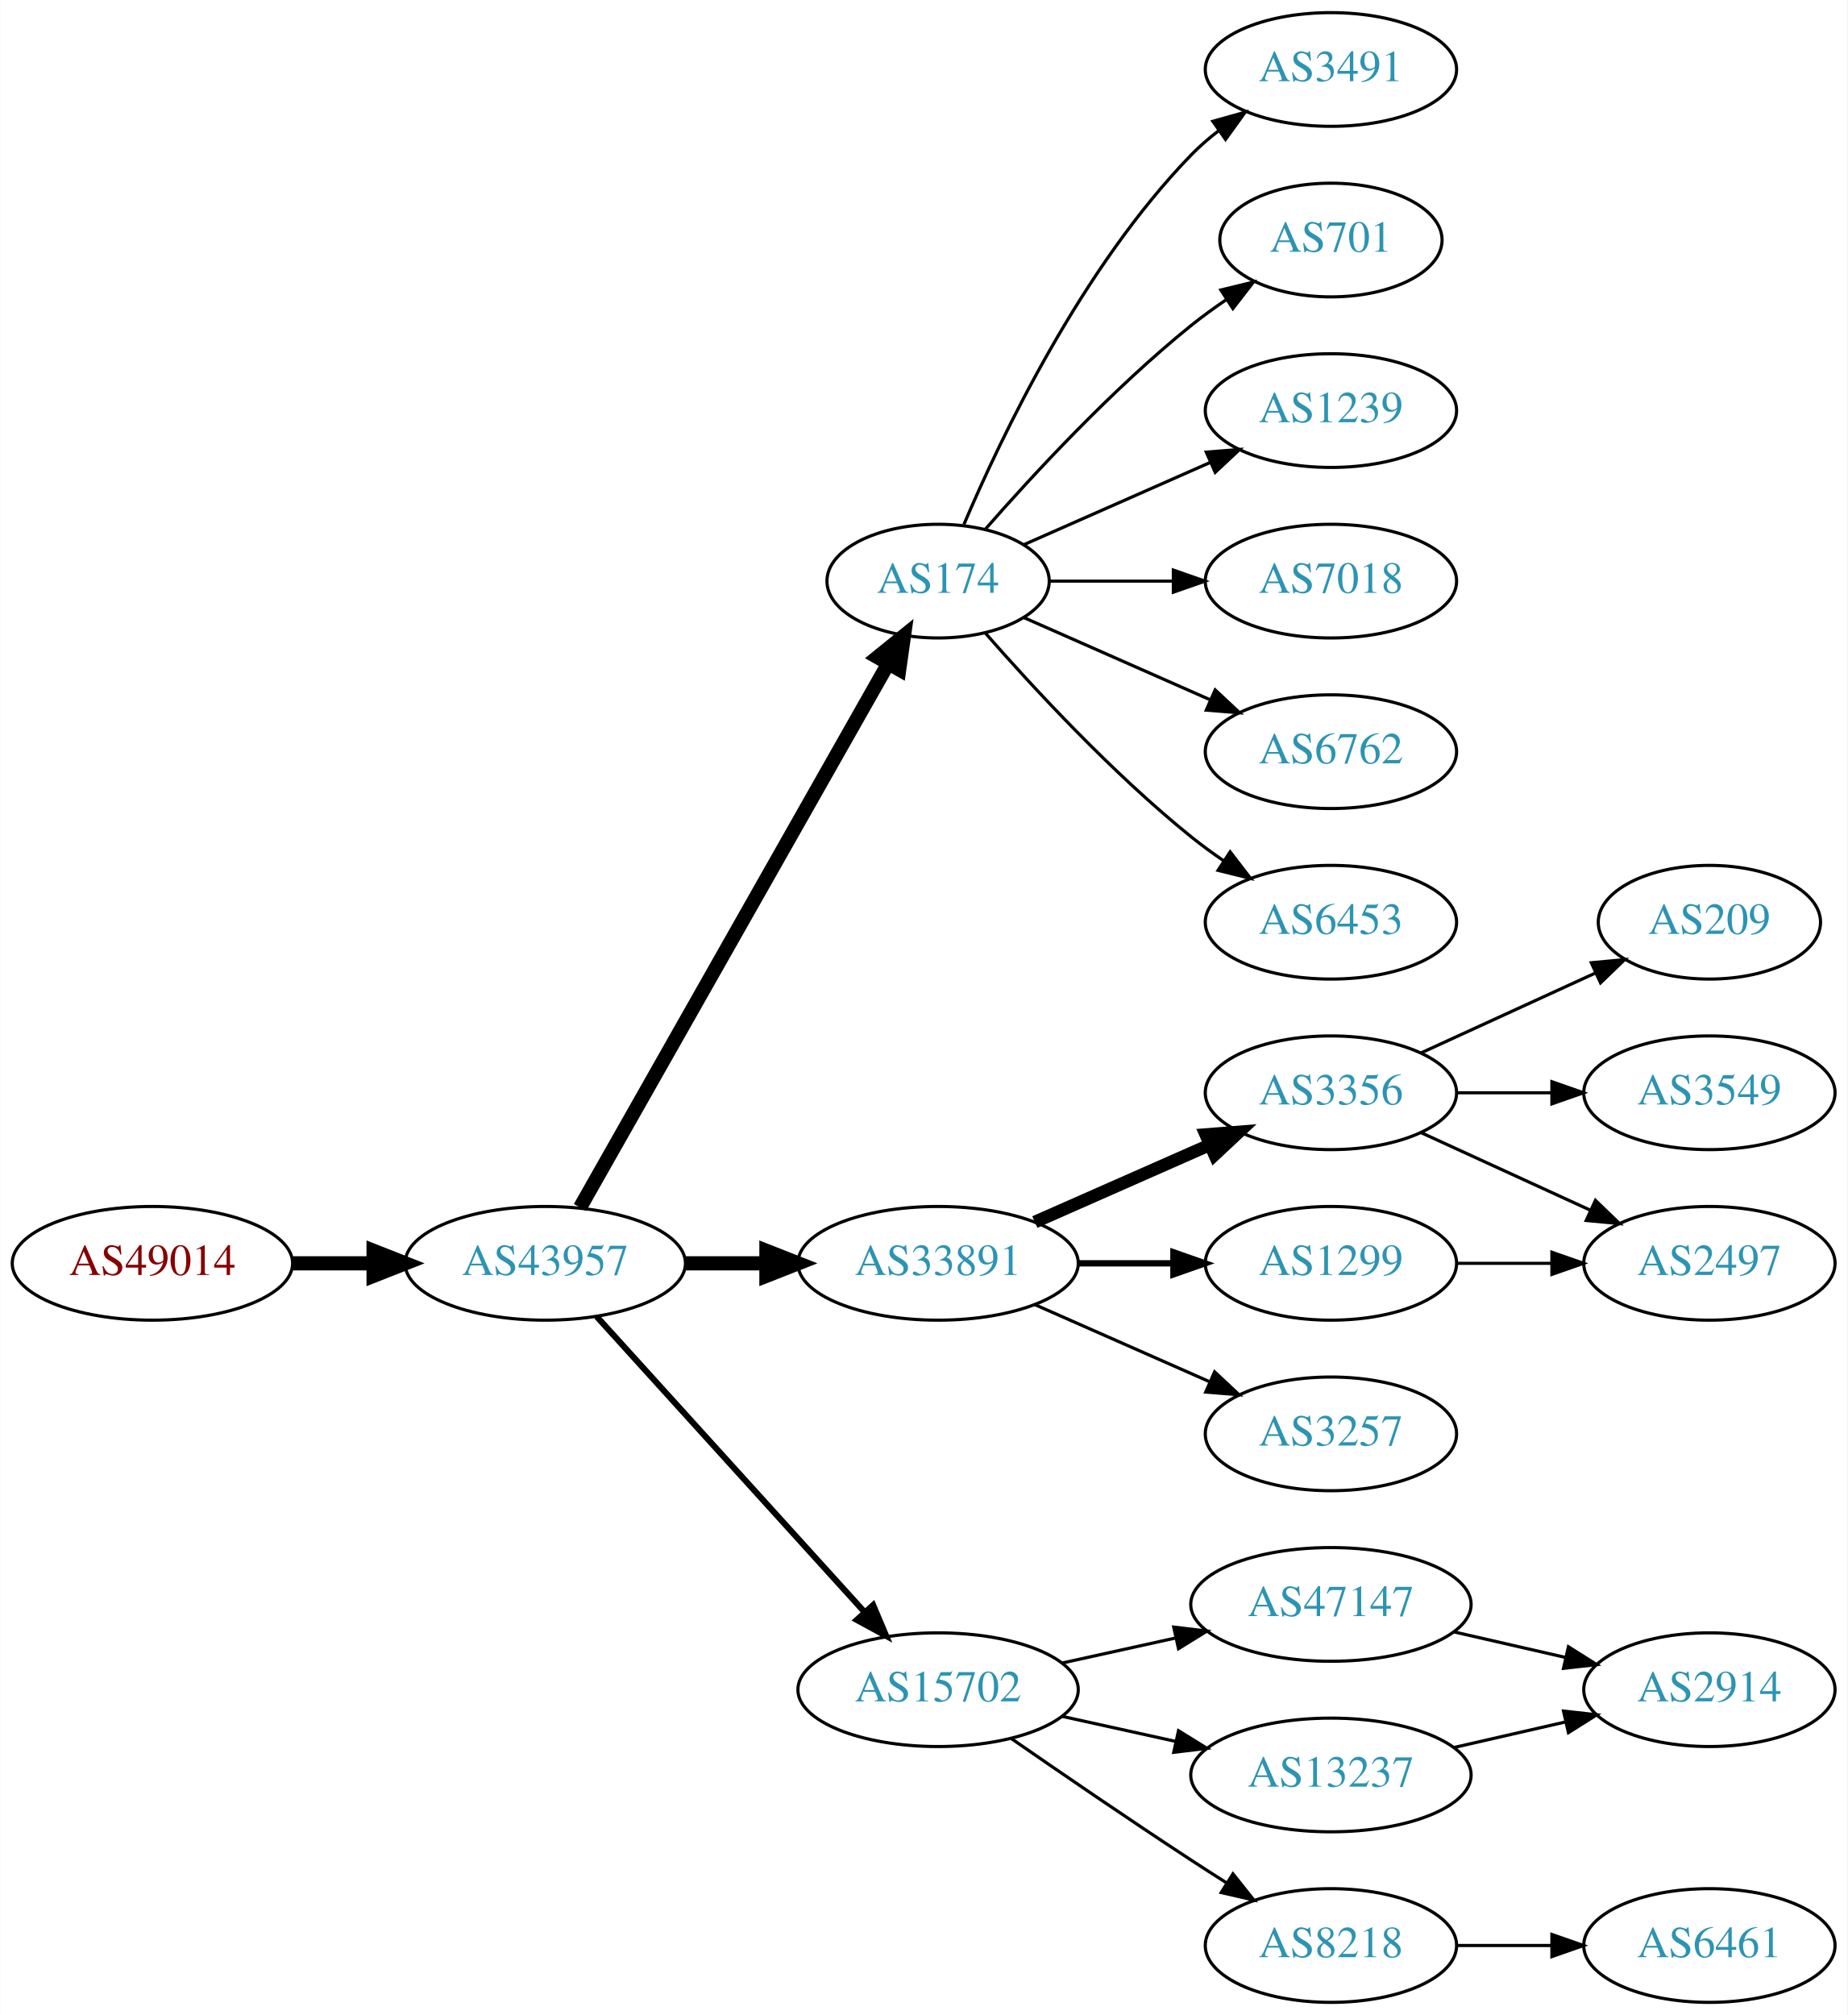
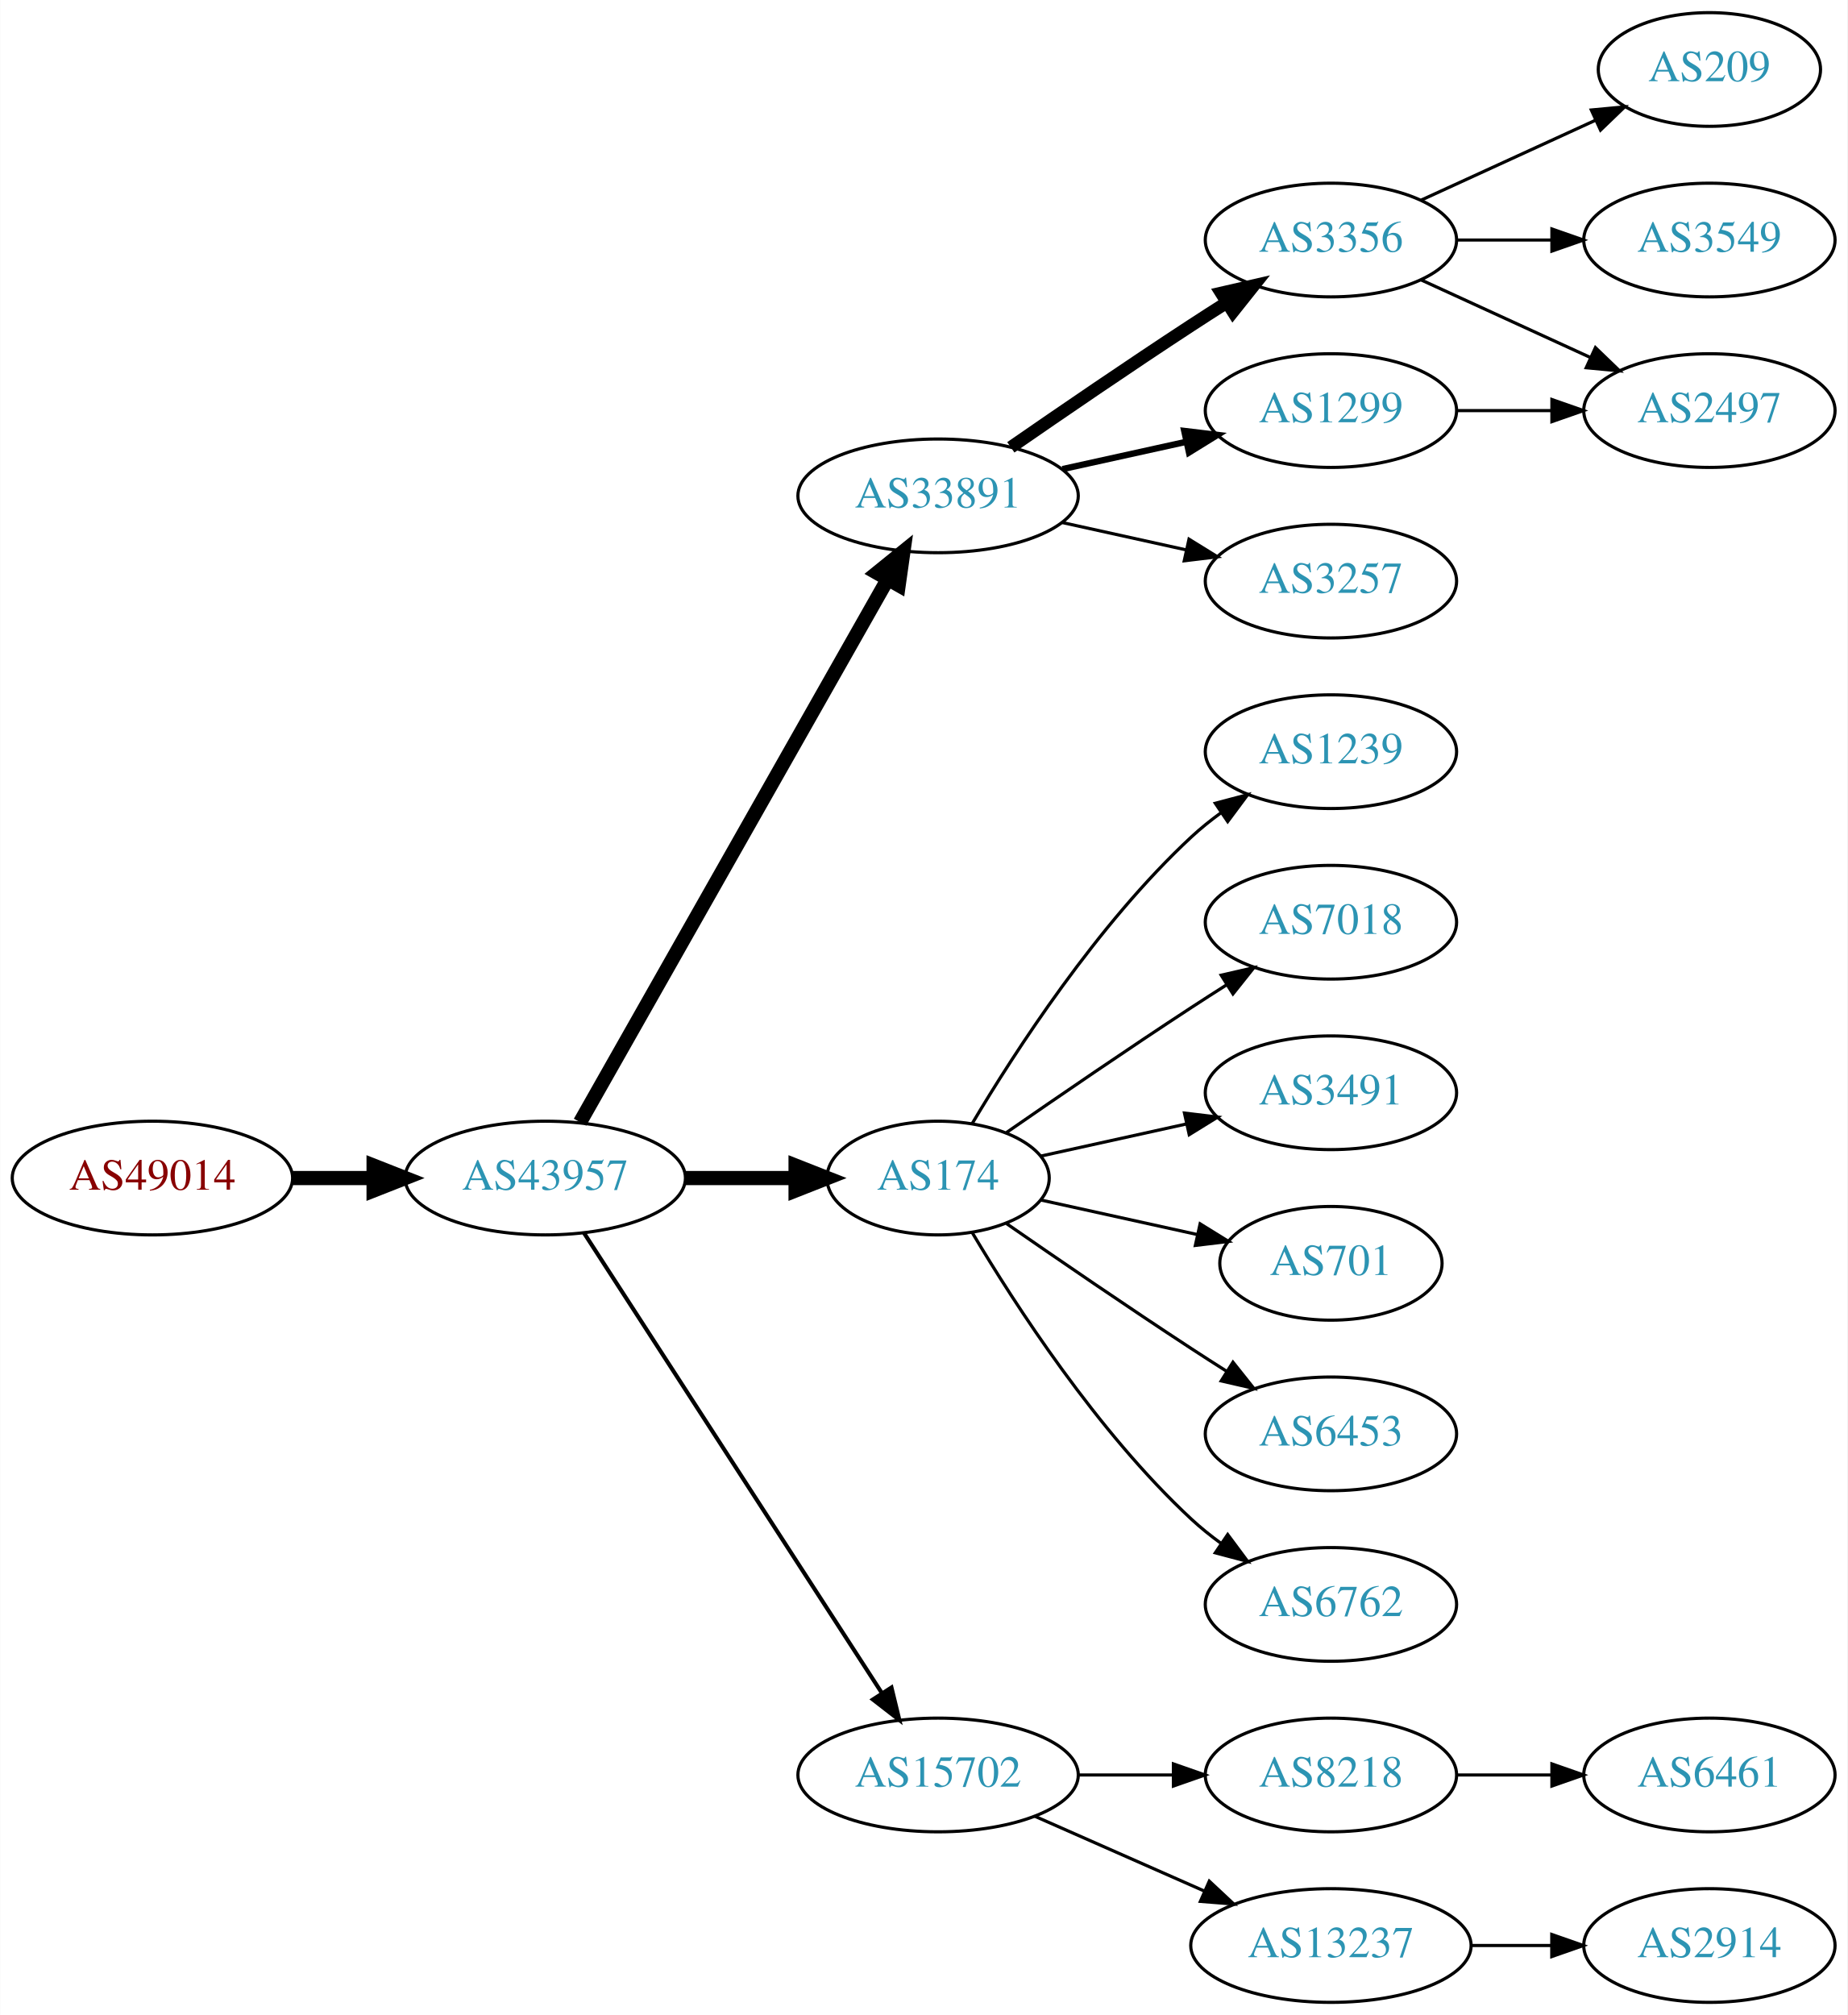
<svg xmlns="http://www.w3.org/2000/svg" xmlns:xlink="http://www.w3.org/1999/xlink" width="585pt" height="638pt" viewBox="0.00 0.00 584.86 638.00">
  <g id="graph0" class="graph" transform="scale(1 1) rotate(0) translate(4 634)">
    <polygon fill="white" stroke="none" points="-4,4 -4,-634 580.862,-634 580.862,4 -4,4" />
    <g id="node1" class="node">
      <g id="a_node1">
        <a xlink:href="/asn/49014" xlink:title="AS49014 ~ Wirtschaftskammer Oesterreich [AT]">
-           <ellipse fill="#ffffff" stroke="black" cx="44.196" cy="-234" rx="44.393" ry="18" />
-           <text text-anchor="middle" x="44.196" y="-230.3" font-family="Times,serif" font-size="14.00" fill="#880000">AS49014</text>
+           <ellipse fill="#ffffff" stroke="black" cx="44.196" cy="-261" rx="44.393" ry="18" />
+           <text text-anchor="middle" x="44.196" y="-257.3" font-family="Times,serif" font-size="14.00" fill="#880000">AS49014</text>
        </a>
      </g>
    </g>
    <g id="node2" class="node">
      <g id="a_node2">
        <a xlink:href="/asn/43957" xlink:title="AS43957 ~ WNT Telecommunication GmbH [AT]">
-           <ellipse fill="#ffffff" stroke="black" cx="168.588" cy="-234" rx="44.393" ry="18" />
-           <text text-anchor="middle" x="168.588" y="-230.3" font-family="Times,serif" font-size="14.00" fill="#2c94b3">AS43957</text>
+           <ellipse fill="#ffffff" stroke="black" cx="168.588" cy="-261" rx="44.393" ry="18" />
+           <text text-anchor="middle" x="168.588" y="-257.3" font-family="Times,serif" font-size="14.00" fill="#2c94b3">AS43957</text>
        </a>
      </g>
    </g>
    <g id="edge1" class="edge">
-       <path fill="none" stroke="black" stroke-width="4.5" d="M88.692,-234C96.898,-234 105.569,-234 114.041,-234" />
-       <polygon fill="black" stroke="black" stroke-width="4.5" points="114.233,-237.938 124.233,-234 114.233,-230.063 114.233,-237.938" />
+       <path fill="none" stroke="black" stroke-width="4.5" d="M88.692,-261C96.898,-261 105.569,-261 114.041,-261" />
+       <polygon fill="black" stroke="black" stroke-width="4.5" points="114.233,-264.938 124.233,-261 114.233,-257.063 114.233,-264.938" />
    </g>
    <g id="node3" class="node">
      <g id="a_node3">
-         <a xlink:href="/asn/174" xlink:title="AS174 ~ Cogent Communications [US]">
-           <ellipse fill="#ffffff" stroke="black" cx="292.98" cy="-450" rx="35.194" ry="18" />
-           <text text-anchor="middle" x="292.98" y="-446.3" font-family="Times,serif" font-size="14.00" fill="#2c94b3">AS174</text>
+         <a xlink:href="/asn/33891" xlink:title="AS33891 ~ CORE-BACKBONE GMBH GLOBAL NETWORK [DE]">
+           <ellipse fill="#ffffff" stroke="black" cx="292.98" cy="-477" rx="44.393" ry="18" />
+           <text text-anchor="middle" x="292.98" y="-473.3" font-family="Times,serif" font-size="14.00" fill="#2c94b3">AS33891</text>
        </a>
      </g>
    </g>
    <g id="edge2" class="edge">
-       <path fill="none" stroke="black" stroke-width="4.5" d="M179.604,-251.676C201.137,-289.679 251.929,-379.316 277.186,-423.89" />
-       <polygon fill="black" stroke="black" stroke-width="4.5" points="273.812,-425.924 282.168,-432.683 280.664,-422.042 273.812,-425.924" />
+       <path fill="none" stroke="black" stroke-width="4.5" d="M179.604,-278.676C201.084,-316.584 251.677,-405.873 276.998,-450.559" />
+       <polygon fill="black" stroke="black" stroke-width="4.5" points="273.642,-452.623 281.998,-459.383 280.494,-448.741 273.642,-452.623" />
    </g>
    <g id="node4" class="node">
      <g id="a_node4">
-         <a xlink:href="/asn/33891" xlink:title="AS33891 ~ CORE-BACKBONE GMBH GLOBAL NETWORK [DE]">
-           <ellipse fill="#ffffff" stroke="black" cx="292.98" cy="-234" rx="44.393" ry="18" />
-           <text text-anchor="middle" x="292.98" y="-230.3" font-family="Times,serif" font-size="14.00" fill="#2c94b3">AS33891</text>
+         <a xlink:href="/asn/174" xlink:title="AS174 ~ Cogent Communications [US]">
+           <ellipse fill="#ffffff" stroke="black" cx="292.98" cy="-261" rx="35.194" ry="18" />
+           <text text-anchor="middle" x="292.98" y="-257.3" font-family="Times,serif" font-size="14.00" fill="#2c94b3">AS174</text>
        </a>
      </g>
    </g>
    <g id="edge3" class="edge">
-       <path fill="none" stroke="black" stroke-width="4.5" d="M213.084,-234C221.29,-234 229.961,-234 238.434,-234" />
-       <polygon fill="black" stroke="black" stroke-width="4.5" points="238.625,-237.938 248.625,-234 238.625,-230.063 238.625,-237.938" />
+       <path fill="none" stroke="black" stroke-width="4.5" d="M213.084,-261C224.341,-261 236.473,-261 247.767,-261" />
+       <polygon fill="black" stroke="black" stroke-width="4.5" points="247.854,-264.938 257.854,-261 247.854,-257.063 247.854,-264.938" />
    </g>
    <g id="node5" class="node">
      <g id="a_node5">
        <a xlink:href="/asn/15702" xlink:title="AS15702 ~ Onstage Online GmbH [AT]">
-           <ellipse fill="#ffffff" stroke="black" cx="292.98" cy="-99" rx="44.393" ry="18" />
-           <text text-anchor="middle" x="292.98" y="-95.3" font-family="Times,serif" font-size="14.00" fill="#2c94b3">AS15702</text>
+           <ellipse fill="#ffffff" stroke="black" cx="292.98" cy="-72" rx="44.393" ry="18" />
+           <text text-anchor="middle" x="292.98" y="-68.3" font-family="Times,serif" font-size="14.00" fill="#2c94b3">AS15702</text>
        </a>
      </g>
    </g>
    <g id="edge4" class="edge">
-       <path fill="none" stroke="black" stroke-width="1.929" d="M184.842,-217.175C206.188,-193.63 245.11,-150.698 269.702,-123.574" />
-       <polygon fill="black" stroke="black" stroke-width="1.929" points="272.411,-125.796 276.535,-116.037 267.225,-121.095 272.411,-125.796" />
+       <path fill="none" stroke="black" stroke-width="1.286" d="M180.883,-243.558C202.469,-210.225 249.685,-137.314 275.056,-98.134" />
+       <polygon fill="black" stroke="black" stroke-width="1.286" points="278.215,-99.696 280.713,-89.4 272.339,-95.891 278.215,-99.696" />
    </g>
    <g id="node6" class="node">
      <g id="a_node6">
-         <a xlink:href="/asn/3491" xlink:title="AS3491 ~ PCCW Global, Inc. [US]">
-           <ellipse fill="#ffffff" stroke="black" cx="417.373" cy="-612" rx="39.794" ry="18" />
-           <text text-anchor="middle" x="417.373" y="-608.3" font-family="Times,serif" font-size="14.00" fill="#2c94b3">AS3491</text>
+         <a xlink:href="/asn/3356" xlink:title="AS3356 ~ Level 3 Parent, LLC [US]">
+           <ellipse fill="#ffffff" stroke="black" cx="417.373" cy="-558" rx="39.794" ry="18" />
+           <text text-anchor="middle" x="417.373" y="-554.3" font-family="Times,serif" font-size="14.00" fill="#2c94b3">AS3356</text>
        </a>
      </g>
    </g>
    <g id="edge5" class="edge">
-       <path fill="none" stroke="black" d="M301.171,-467.975C312.938,-495.682 338.512,-549.348 373.176,-585 375.797,-587.695 378.737,-590.239 381.82,-592.608" />
-       <polygon fill="black" stroke="black" points="379.986,-595.597 390.189,-598.455 383.995,-589.859 379.986,-595.597" />
+       <path fill="none" stroke="black" stroke-width="4" d="M316.011,-492.367C331.813,-503.305 353.67,-518.261 373.176,-531 376.758,-533.339 380.529,-535.759 384.289,-538.144" />
+       <polygon fill="black" stroke="black" stroke-width="4" points="382.623,-541.231 392.95,-543.596 386.352,-535.307 382.623,-541.231" />
    </g>
    <g id="node7" class="node">
      <g id="a_node7">
-         <a xlink:href="/asn/701" xlink:title="AS701 ~ UUNET [US]">
-           <ellipse fill="#ffffff" stroke="black" cx="417.373" cy="-558" rx="35.194" ry="18" />
-           <text text-anchor="middle" x="417.373" y="-554.3" font-family="Times,serif" font-size="14.00" fill="#2c94b3">AS701</text>
+         <a xlink:href="/asn/1299" xlink:title="AS1299 ~ Telia Carrier [EU]">
+           <ellipse fill="#ffffff" stroke="black" cx="417.373" cy="-504" rx="39.794" ry="18" />
+           <text text-anchor="middle" x="417.373" y="-500.3" font-family="Times,serif" font-size="14.00" fill="#2c94b3">AS1299</text>
        </a>
      </g>
    </g>
    <g id="edge6" class="edge">
-       <path fill="none" stroke="black" d="M307.854,-466.345C322.924,-483.559 348.202,-510.901 373.176,-531 376.682,-533.821 380.5,-536.587 384.368,-539.208" />
-       <polygon fill="black" stroke="black" points="382.518,-542.18 392.813,-544.682 386.325,-536.306 382.518,-542.18" />
+       <path fill="none" stroke="black" stroke-width="2" d="M332.37,-485.469C344.761,-488.202 358.608,-491.257 371.429,-494.085" />
+       <polygon fill="black" stroke="black" stroke-width="2" points="370.924,-497.558 381.443,-496.295 372.432,-490.722 370.924,-497.558" />
    </g>
    <g id="node8" class="node">
      <g id="a_node8">
-         <a xlink:href="/asn/1239" xlink:title="AS1239 ~ Sprint [US]">
-           <ellipse fill="#ffffff" stroke="black" cx="417.373" cy="-504" rx="39.794" ry="18" />
-           <text text-anchor="middle" x="417.373" y="-500.3" font-family="Times,serif" font-size="14.00" fill="#2c94b3">AS1239</text>
+         <a xlink:href="/asn/3257" xlink:title="AS3257 ~ GTT [DE]">
+           <ellipse fill="#ffffff" stroke="black" cx="417.373" cy="-450" rx="39.794" ry="18" />
+           <text text-anchor="middle" x="417.373" y="-446.3" font-family="Times,serif" font-size="14.00" fill="#2c94b3">AS3257</text>
        </a>
      </g>
    </g>
    <g id="edge7" class="edge">
-       <path fill="none" stroke="black" d="M320.237,-461.584C337.422,-469.167 360.135,-479.188 379.17,-487.586" />
-       <polygon fill="black" stroke="black" points="377.896,-490.849 388.458,-491.684 380.721,-484.445 377.896,-490.849" />
+       <path fill="none" stroke="black" d="M332.37,-468.531C344.761,-465.798 358.608,-462.743 371.429,-459.915" />
+       <polygon fill="black" stroke="black" points="372.432,-463.278 381.443,-457.705 370.924,-456.442 372.432,-463.278" />
    </g>
    <g id="node9" class="node">
      <g id="a_node9">
-         <a xlink:href="/asn/7018" xlink:title="AS7018 ~ AT&amp;T Services, Inc. [US]">
-           <ellipse fill="#ffffff" stroke="black" cx="417.373" cy="-450" rx="39.794" ry="18" />
-           <text text-anchor="middle" x="417.373" y="-446.3" font-family="Times,serif" font-size="14.00" fill="#2c94b3">AS7018</text>
+         <a xlink:href="/asn/1239" xlink:title="AS1239 ~ Sprint [US]">
+           <ellipse fill="#ffffff" stroke="black" cx="417.373" cy="-396" rx="39.794" ry="18" />
+           <text text-anchor="middle" x="417.373" y="-392.3" font-family="Times,serif" font-size="14.00" fill="#2c94b3">AS1239</text>
        </a>
      </g>
    </g>
    <g id="edge8" class="edge">
-       <path fill="none" stroke="black" d="M328.399,-450C340.45,-450 354.226,-450 367.244,-450" />
-       <polygon fill="black" stroke="black" points="367.474,-453.5 377.473,-450 367.473,-446.5 367.474,-453.5" />
+       <path fill="none" stroke="black" d="M303.793,-278.279C317.299,-301.011 343.359,-341.314 373.176,-369 376.083,-371.699 379.296,-374.28 382.62,-376.703" />
+       <polygon fill="black" stroke="black" points="380.755,-379.667 390.998,-382.375 384.679,-373.87 380.755,-379.667" />
    </g>
    <g id="node10" class="node">
      <g id="a_node10">
-         <a xlink:href="/asn/6762" xlink:title="AS6762 ~ TELECOM ITALIA SPARKLE S.p.A. [IT]">
-           <ellipse fill="#ffffff" stroke="black" cx="417.373" cy="-396" rx="39.794" ry="18" />
-           <text text-anchor="middle" x="417.373" y="-392.3" font-family="Times,serif" font-size="14.00" fill="#2c94b3">AS6762</text>
+         <a xlink:href="/asn/7018" xlink:title="AS7018 ~ AT&amp;T Services, Inc. [US]">
+           <ellipse fill="#ffffff" stroke="black" cx="417.373" cy="-342" rx="39.794" ry="18" />
+           <text text-anchor="middle" x="417.373" y="-338.3" font-family="Times,serif" font-size="14.00" fill="#2c94b3">AS7018</text>
        </a>
      </g>
    </g>
    <g id="edge9" class="edge">
-       <path fill="none" stroke="black" d="M320.237,-438.416C337.422,-430.833 360.135,-420.812 379.17,-412.414" />
-       <polygon fill="black" stroke="black" points="380.721,-415.555 388.458,-408.316 377.896,-409.151 380.721,-415.555" />
+       <path fill="none" stroke="black" d="M314.671,-275.44C330.563,-286.449 353.113,-301.897 373.176,-315 376.758,-317.339 380.529,-319.759 384.289,-322.144" />
+       <polygon fill="black" stroke="black" points="382.623,-325.231 392.95,-327.596 386.352,-319.307 382.623,-325.231" />
    </g>
    <g id="node11" class="node">
      <g id="a_node11">
-         <a xlink:href="/asn/6453" xlink:title="AS6453 ~ TATA COMMUNICATIONS (AMERICA) INC [US]">
-           <ellipse fill="#ffffff" stroke="black" cx="417.373" cy="-342" rx="39.794" ry="18" />
-           <text text-anchor="middle" x="417.373" y="-338.3" font-family="Times,serif" font-size="14.00" fill="#2c94b3">AS6453</text>
+         <a xlink:href="/asn/3491" xlink:title="AS3491 ~ PCCW Global, Inc. [US]">
+           <ellipse fill="#ffffff" stroke="black" cx="417.373" cy="-288" rx="39.794" ry="18" />
+           <text text-anchor="middle" x="417.373" y="-284.3" font-family="Times,serif" font-size="14.00" fill="#2c94b3">AS3491</text>
        </a>
      </g>
    </g>
    <g id="edge10" class="edge">
-       <path fill="none" stroke="black" d="M307.854,-433.655C322.924,-416.441 348.202,-389.099 373.176,-369 376.432,-366.38 379.957,-363.808 383.542,-361.354" />
-       <polygon fill="black" stroke="black" points="385.46,-364.281 391.914,-355.879 381.629,-358.423 385.46,-364.281" />
+       <path fill="none" stroke="black" d="M325.499,-267.953C339.56,-271.055 356.378,-274.765 371.702,-278.146" />
+       <polygon fill="black" stroke="black" points="370.993,-281.573 381.512,-280.31 372.501,-274.738 370.993,-281.573" />
    </g>
    <g id="node12" class="node">
      <g id="a_node12">
-         <a xlink:href="/asn/3356" xlink:title="AS3356 ~ Level 3 Parent, LLC [US]">
-           <ellipse fill="#ffffff" stroke="black" cx="417.373" cy="-288" rx="39.794" ry="18" />
-           <text text-anchor="middle" x="417.373" y="-284.3" font-family="Times,serif" font-size="14.00" fill="#2c94b3">AS3356</text>
+         <a xlink:href="/asn/701" xlink:title="AS701 ~ UUNET [US]">
+           <ellipse fill="#ffffff" stroke="black" cx="417.373" cy="-234" rx="35.194" ry="18" />
+           <text text-anchor="middle" x="417.373" y="-230.3" font-family="Times,serif" font-size="14.00" fill="#2c94b3">AS701</text>
        </a>
      </g>
    </g>
    <g id="edge11" class="edge">
-       <path fill="none" stroke="black" stroke-width="4" d="M323.608,-247.072C340.203,-254.393 361.062,-263.597 378.795,-271.421" />
-       <polygon fill="black" stroke="black" stroke-width="4" points="377.717,-274.77 388.279,-275.605 380.543,-268.366 377.717,-274.77" />
+       <path fill="none" stroke="black" d="M325.499,-254.047C340.632,-250.708 358.96,-246.665 375.18,-243.087" />
+       <polygon fill="black" stroke="black" points="375.949,-246.502 384.96,-240.93 374.441,-239.666 375.949,-246.502" />
    </g>
    <g id="node13" class="node">
      <g id="a_node13">
-         <a xlink:href="/asn/1299" xlink:title="AS1299 ~ Telia Carrier [EU]">
-           <ellipse fill="#ffffff" stroke="black" cx="417.373" cy="-234" rx="39.794" ry="18" />
-           <text text-anchor="middle" x="417.373" y="-230.3" font-family="Times,serif" font-size="14.00" fill="#2c94b3">AS1299</text>
+         <a xlink:href="/asn/6453" xlink:title="AS6453 ~ TATA COMMUNICATIONS (AMERICA) INC [US]">
+           <ellipse fill="#ffffff" stroke="black" cx="417.373" cy="-180" rx="39.794" ry="18" />
+           <text text-anchor="middle" x="417.373" y="-176.3" font-family="Times,serif" font-size="14.00" fill="#2c94b3">AS6453</text>
        </a>
      </g>
    </g>
    <g id="edge12" class="edge">
-       <path fill="none" stroke="black" stroke-width="2" d="M337.476,-234C347.165,-234 357.502,-234 367.394,-234" />
-       <polygon fill="black" stroke="black" stroke-width="2" points="367.497,-237.5 377.497,-234 367.497,-230.5 367.497,-237.5" />
+       <path fill="none" stroke="black" d="M314.671,-246.56C330.563,-235.551 353.113,-220.103 373.176,-207 376.758,-204.661 380.529,-202.241 384.289,-199.856" />
+       <polygon fill="black" stroke="black" points="386.352,-202.693 392.95,-194.404 382.623,-196.769 386.352,-202.693" />
    </g>
    <g id="node14" class="node">
      <g id="a_node14">
-         <a xlink:href="/asn/3257" xlink:title="AS3257 ~ GTT [DE]">
-           <ellipse fill="#ffffff" stroke="black" cx="417.373" cy="-180" rx="39.794" ry="18" />
-           <text text-anchor="middle" x="417.373" y="-176.3" font-family="Times,serif" font-size="14.00" fill="#2c94b3">AS3257</text>
+         <a xlink:href="/asn/6762" xlink:title="AS6762 ~ TELECOM ITALIA SPARKLE S.p.A. [IT]">
+           <ellipse fill="#ffffff" stroke="black" cx="417.373" cy="-126" rx="39.794" ry="18" />
+           <text text-anchor="middle" x="417.373" y="-122.3" font-family="Times,serif" font-size="14.00" fill="#2c94b3">AS6762</text>
        </a>
      </g>
    </g>
    <g id="edge13" class="edge">
-       <path fill="none" stroke="black" d="M323.608,-220.928C340.203,-213.607 361.062,-204.403 378.795,-196.579" />
-       <polygon fill="black" stroke="black" points="380.543,-199.634 388.279,-192.395 377.717,-193.23 380.543,-199.634" />
+       <path fill="none" stroke="black" d="M303.793,-243.721C317.299,-220.989 343.359,-180.686 373.176,-153 376.083,-150.301 379.296,-147.72 382.62,-145.297" />
+       <polygon fill="black" stroke="black" points="384.679,-148.13 390.998,-139.625 380.755,-142.333 384.679,-148.13" />
    </g>
    <g id="node18" class="node">
      <g id="a_node18">
-         <a xlink:href="/asn/47147" xlink:title="AS47147 ~ ANEXIA Internetdienstleistungs GmbH [AT]">
-           <ellipse fill="#ffffff" stroke="black" cx="417.373" cy="-126" rx="44.393" ry="18" />
-           <text text-anchor="middle" x="417.373" y="-122.3" font-family="Times,serif" font-size="14.00" fill="#2c94b3">AS47147</text>
-         </a>
-       </g>
-     </g>
-     <g id="edge18" class="edge">
-       <path fill="none" stroke="black" d="M332.37,-107.469C343.762,-109.982 356.385,-112.767 368.309,-115.397" />
-       <polygon fill="black" stroke="black" points="367.6,-118.825 378.119,-117.561 369.108,-111.989 367.6,-118.825" />
+         <a xlink:href="/asn/8218" xlink:title="AS8218 ~ legacy Neotelecoms [FR]">
+           <ellipse fill="#ffffff" stroke="black" cx="417.373" cy="-72" rx="39.794" ry="18" />
+           <text text-anchor="middle" x="417.373" y="-68.3" font-family="Times,serif" font-size="14.00" fill="#2c94b3">AS8218</text>
+         </a>
+       </g>
+     </g>
+     <g id="edge17" class="edge">
+       <path fill="none" stroke="black" d="M337.476,-72C347.165,-72 357.502,-72 367.394,-72" />
+       <polygon fill="black" stroke="black" points="367.497,-75.5 377.497,-72 367.497,-68.5 367.497,-75.5" />
    </g>
    <g id="node19" class="node">
      <g id="a_node19">
        <a xlink:href="/asn/13237" xlink:title="AS13237 ~ European Backbone of AS13237 [DE]">
-           <ellipse fill="#ffffff" stroke="black" cx="417.373" cy="-72" rx="44.393" ry="18" />
-           <text text-anchor="middle" x="417.373" y="-68.3" font-family="Times,serif" font-size="14.00" fill="#2c94b3">AS13237</text>
-         </a>
-       </g>
-     </g>
-     <g id="edge19" class="edge">
-       <path fill="none" stroke="black" d="M332.37,-90.531C343.762,-88.018 356.385,-85.234 368.309,-82.603" />
-       <polygon fill="black" stroke="black" points="369.108,-86.011 378.119,-80.439 367.6,-79.175 369.108,-86.011" />
-     </g>
-     <g id="node20" class="node">
-       <g id="a_node20">
-         <a xlink:href="/asn/8218" xlink:title="AS8218 ~ legacy Neotelecoms [FR]">
-           <ellipse fill="#ffffff" stroke="black" cx="417.373" cy="-18" rx="39.794" ry="18" />
-           <text text-anchor="middle" x="417.373" y="-14.3" font-family="Times,serif" font-size="14.00" fill="#2c94b3">AS8218</text>
-         </a>
-       </g>
-     </g>
-     <g id="edge20" class="edge">
-       <path fill="none" stroke="black" d="M316.011,-83.633C331.813,-72.695 353.67,-57.739 373.176,-45 376.758,-42.661 380.529,-40.241 384.289,-37.856" />
-       <polygon fill="black" stroke="black" points="386.352,-40.693 392.95,-32.404 382.623,-34.769 386.352,-40.693" />
+           <ellipse fill="#ffffff" stroke="black" cx="417.373" cy="-18" rx="44.393" ry="18" />
+           <text text-anchor="middle" x="417.373" y="-14.3" font-family="Times,serif" font-size="14.00" fill="#2c94b3">AS13237</text>
+         </a>
+       </g>
+     </g>
+     <g id="edge18" class="edge">
+       <path fill="none" stroke="black" d="M323.608,-58.928C339.725,-51.817 359.865,-42.931 377.257,-35.258" />
+       <polygon fill="black" stroke="black" points="378.857,-38.377 386.593,-31.139 376.032,-31.973 378.857,-38.377" />
    </g>
    <g id="node15" class="node">
      <g id="a_node15">
        <a xlink:href="/asn/209" xlink:title="AS209 ~ CenturyLink Communications, LLC [US]">
-           <ellipse fill="#ffffff" stroke="black" cx="537.215" cy="-342" rx="35.194" ry="18" />
-           <text text-anchor="middle" x="537.215" y="-338.3" font-family="Times,serif" font-size="14.00" fill="#2c94b3">AS209</text>
+           <ellipse fill="#ffffff" stroke="black" cx="537.215" cy="-612" rx="35.194" ry="18" />
+           <text text-anchor="middle" x="537.215" y="-608.3" font-family="Times,serif" font-size="14.00" fill="#2c94b3">AS209</text>
        </a>
      </g>
    </g>
    <g id="edge14" class="edge">
-       <path fill="none" stroke="black" d="M446.001,-300.661C462.418,-308.183 483.399,-317.798 500.996,-325.861" />
-       <polygon fill="black" stroke="black" points="499.824,-329.174 510.373,-330.158 502.74,-322.811 499.824,-329.174" />
+       <path fill="none" stroke="black" d="M446.001,-570.661C462.418,-578.183 483.399,-587.798 500.996,-595.861" />
+       <polygon fill="black" stroke="black" points="499.824,-599.174 510.373,-600.158 502.74,-592.811 499.824,-599.174" />
    </g>
    <g id="node16" class="node">
      <g id="a_node16">
        <a xlink:href="/asn/2497" xlink:title="AS2497 ~ Internet Initiative Japan Inc. [JP]">
-           <ellipse fill="#ffffff" stroke="black" cx="537.215" cy="-234" rx="39.794" ry="18" />
-           <text text-anchor="middle" x="537.215" y="-230.3" font-family="Times,serif" font-size="14.00" fill="#2c94b3">AS2497</text>
+           <ellipse fill="#ffffff" stroke="black" cx="537.215" cy="-504" rx="39.794" ry="18" />
+           <text text-anchor="middle" x="537.215" y="-500.3" font-family="Times,serif" font-size="14.00" fill="#2c94b3">AS2497</text>
        </a>
      </g>
    </g>
    <g id="edge15" class="edge">
-       <path fill="none" stroke="black" d="M446.001,-275.339C461.958,-268.027 482.229,-258.739 499.512,-250.819" />
-       <polygon fill="black" stroke="black" points="501.126,-253.929 508.759,-246.581 498.21,-247.565 501.126,-253.929" />
+       <path fill="none" stroke="black" d="M446.001,-545.339C461.958,-538.027 482.229,-528.739 499.512,-520.819" />
+       <polygon fill="black" stroke="black" points="501.126,-523.929 508.759,-516.581 498.21,-517.565 501.126,-523.929" />
    </g>
    <g id="node17" class="node">
      <g id="a_node17">
        <a xlink:href="/asn/3549" xlink:title="AS3549 ~ Level 3 Parent, LLC [US]">
-           <ellipse fill="#ffffff" stroke="black" cx="537.215" cy="-288" rx="39.794" ry="18" />
-           <text text-anchor="middle" x="537.215" y="-284.3" font-family="Times,serif" font-size="14.00" fill="#2c94b3">AS3549</text>
+           <ellipse fill="#ffffff" stroke="black" cx="537.215" cy="-558" rx="39.794" ry="18" />
+           <text text-anchor="middle" x="537.215" y="-554.3" font-family="Times,serif" font-size="14.00" fill="#2c94b3">AS3549</text>
        </a>
      </g>
    </g>
    <g id="edge16" class="edge">
-       <path fill="none" stroke="black" d="M457.285,-288C466.839,-288 477.188,-288 487.151,-288" />
-       <polygon fill="black" stroke="black" points="487.343,-291.5 497.343,-288 487.343,-284.5 487.343,-291.5" />
-     </g>
-     <g id="edge17" class="edge">
-       <path fill="none" stroke="black" d="M457.285,-234C466.839,-234 477.188,-234 487.151,-234" />
-       <polygon fill="black" stroke="black" points="487.343,-237.5 497.343,-234 487.343,-230.5 487.343,-237.5" />
+       <path fill="none" stroke="black" d="M457.285,-558C466.839,-558 477.188,-558 487.151,-558" />
+       <polygon fill="black" stroke="black" points="487.343,-561.5 497.343,-558 487.343,-554.5 487.343,-561.5" />
+     </g>
+     <g id="edge21" class="edge">
+       <path fill="none" stroke="black" d="M457.285,-504C466.839,-504 477.188,-504 487.151,-504" />
+       <polygon fill="black" stroke="black" points="487.343,-507.5 497.343,-504 487.343,-500.5 487.343,-507.5" />
+     </g>
+     <g id="node20" class="node">
+       <g id="a_node20">
+         <a xlink:href="/asn/6461" xlink:title="AS6461 ~ Zayo Bandwidth [US]">
+           <ellipse fill="#ffffff" stroke="black" cx="537.215" cy="-72" rx="39.794" ry="18" />
+           <text text-anchor="middle" x="537.215" y="-68.3" font-family="Times,serif" font-size="14.00" fill="#2c94b3">AS6461</text>
+         </a>
+       </g>
+     </g>
+     <g id="edge19" class="edge">
+       <path fill="none" stroke="black" d="M457.285,-72C466.839,-72 477.188,-72 487.151,-72" />
+       <polygon fill="black" stroke="black" points="487.343,-75.5 497.343,-72 487.343,-68.5 487.343,-75.5" />
    </g>
    <g id="node21" class="node">
      <g id="a_node21">
        <a xlink:href="/asn/2914" xlink:title="AS2914 ~ NTT America, Inc. [US]">
-           <ellipse fill="#ffffff" stroke="black" cx="537.215" cy="-99" rx="39.794" ry="18" />
-           <text text-anchor="middle" x="537.215" y="-95.3" font-family="Times,serif" font-size="14.00" fill="#2c94b3">AS2914</text>
-         </a>
-       </g>
-     </g>
-     <g id="edge21" class="edge">
-       <path fill="none" stroke="black" d="M456.307,-117.308C467.548,-114.733 479.961,-111.889 491.584,-109.226" />
-       <polygon fill="black" stroke="black" points="492.58,-112.588 501.545,-106.943 491.016,-105.765 492.58,-112.588" />
-     </g>
-     <g id="edge22" class="edge">
-       <path fill="none" stroke="black" d="M456.307,-80.692C467.548,-83.267 479.961,-86.111 491.584,-88.774" />
-       <polygon fill="black" stroke="black" points="491.016,-92.235 501.545,-91.056 492.58,-85.412 491.016,-92.235" />
-     </g>
-     <g id="node22" class="node">
-       <g id="a_node22">
-         <a xlink:href="/asn/6461" xlink:title="AS6461 ~ Zayo Bandwidth [US]">
          <ellipse fill="#ffffff" stroke="black" cx="537.215" cy="-18" rx="39.794" ry="18" />
-           <text text-anchor="middle" x="537.215" y="-14.3" font-family="Times,serif" font-size="14.00" fill="#2c94b3">AS6461</text>
-         </a>
-       </g>
-     </g>
-     <g id="edge23" class="edge">
-       <path fill="none" stroke="black" d="M457.285,-18C466.839,-18 477.188,-18 487.151,-18" />
-       <polygon fill="black" stroke="black" points="487.343,-21.5 497.343,-18 487.343,-14.5 487.343,-21.5" />
+           <text text-anchor="middle" x="537.215" y="-14.3" font-family="Times,serif" font-size="14.00" fill="#2c94b3">AS2914</text>
+         </a>
+       </g>
+     </g>
+     <g id="edge20" class="edge">
+       <path fill="none" stroke="black" d="M461.584,-18C469.896,-18 478.659,-18 487.141,-18" />
+       <polygon fill="black" stroke="black" points="487.3,-21.5 497.3,-18 487.3,-14.5 487.3,-21.5" />
    </g>
  </g>
</svg>
